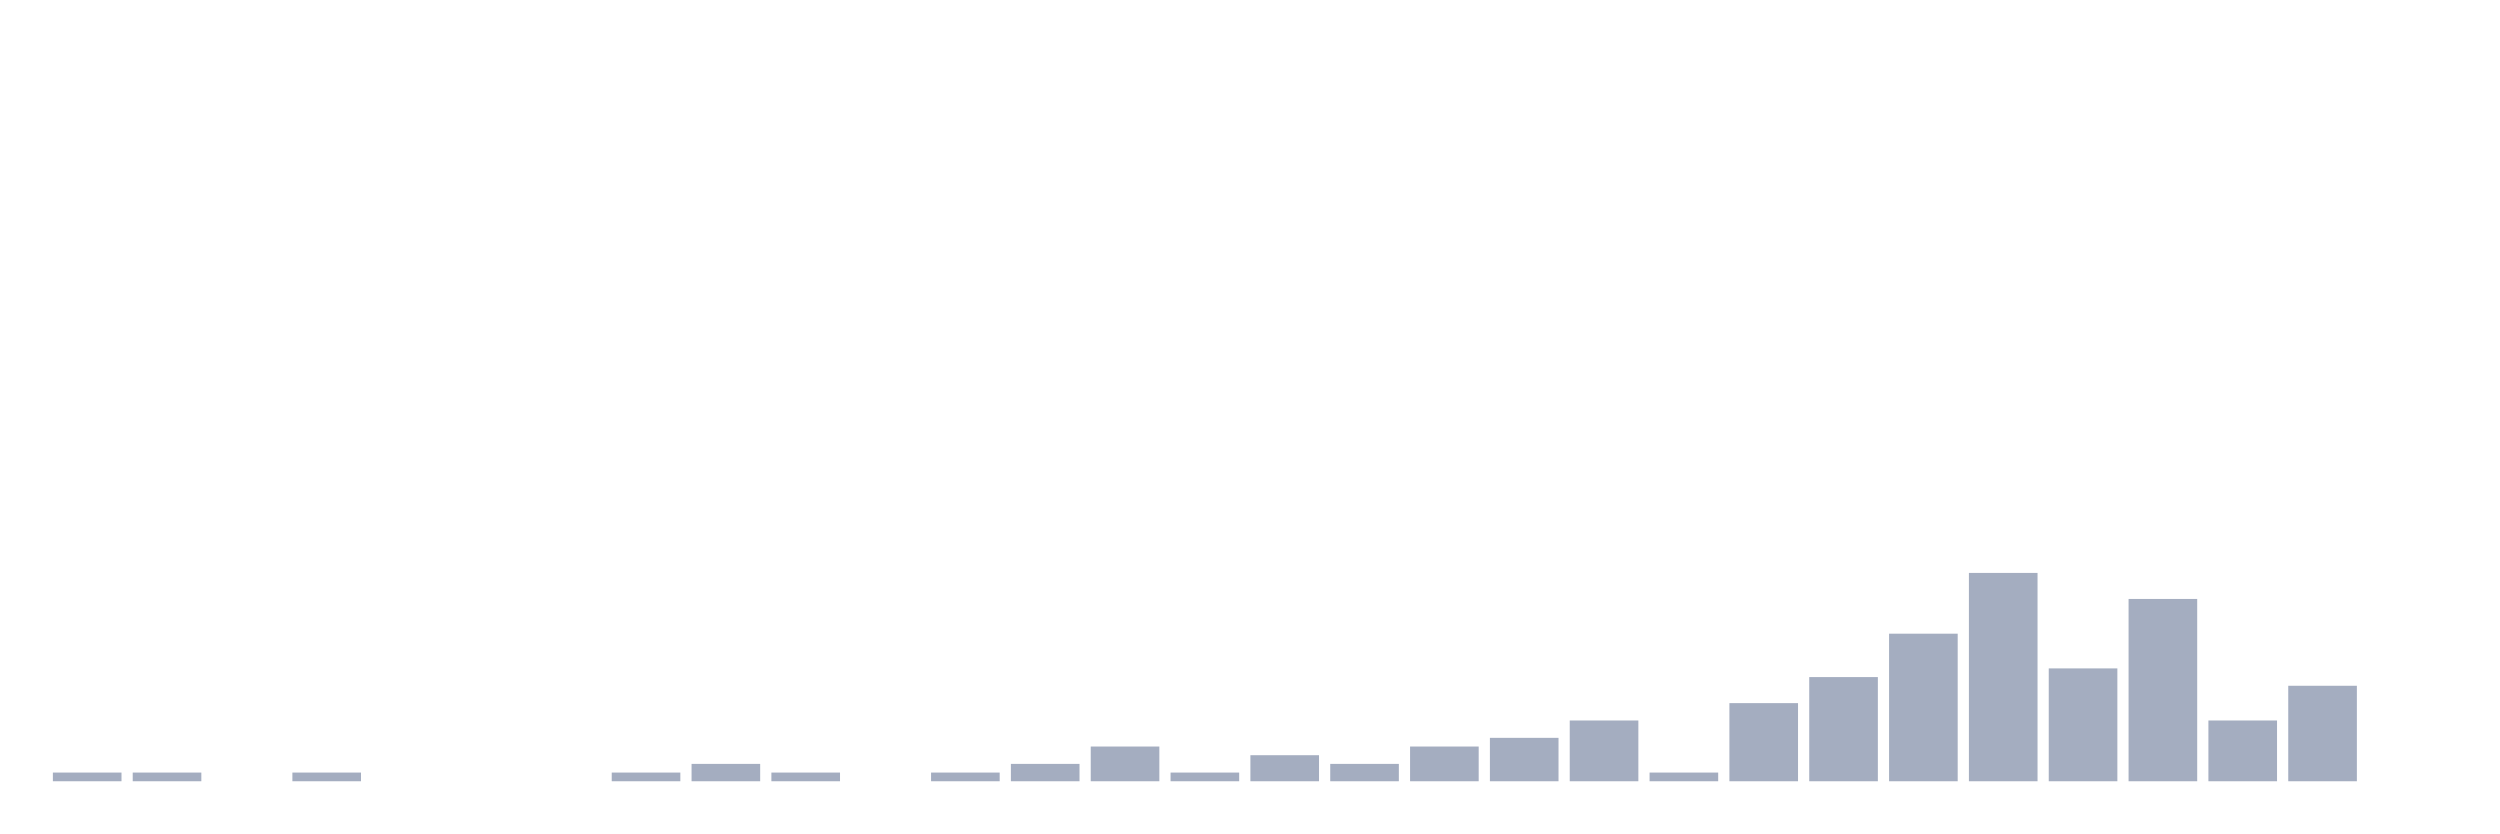
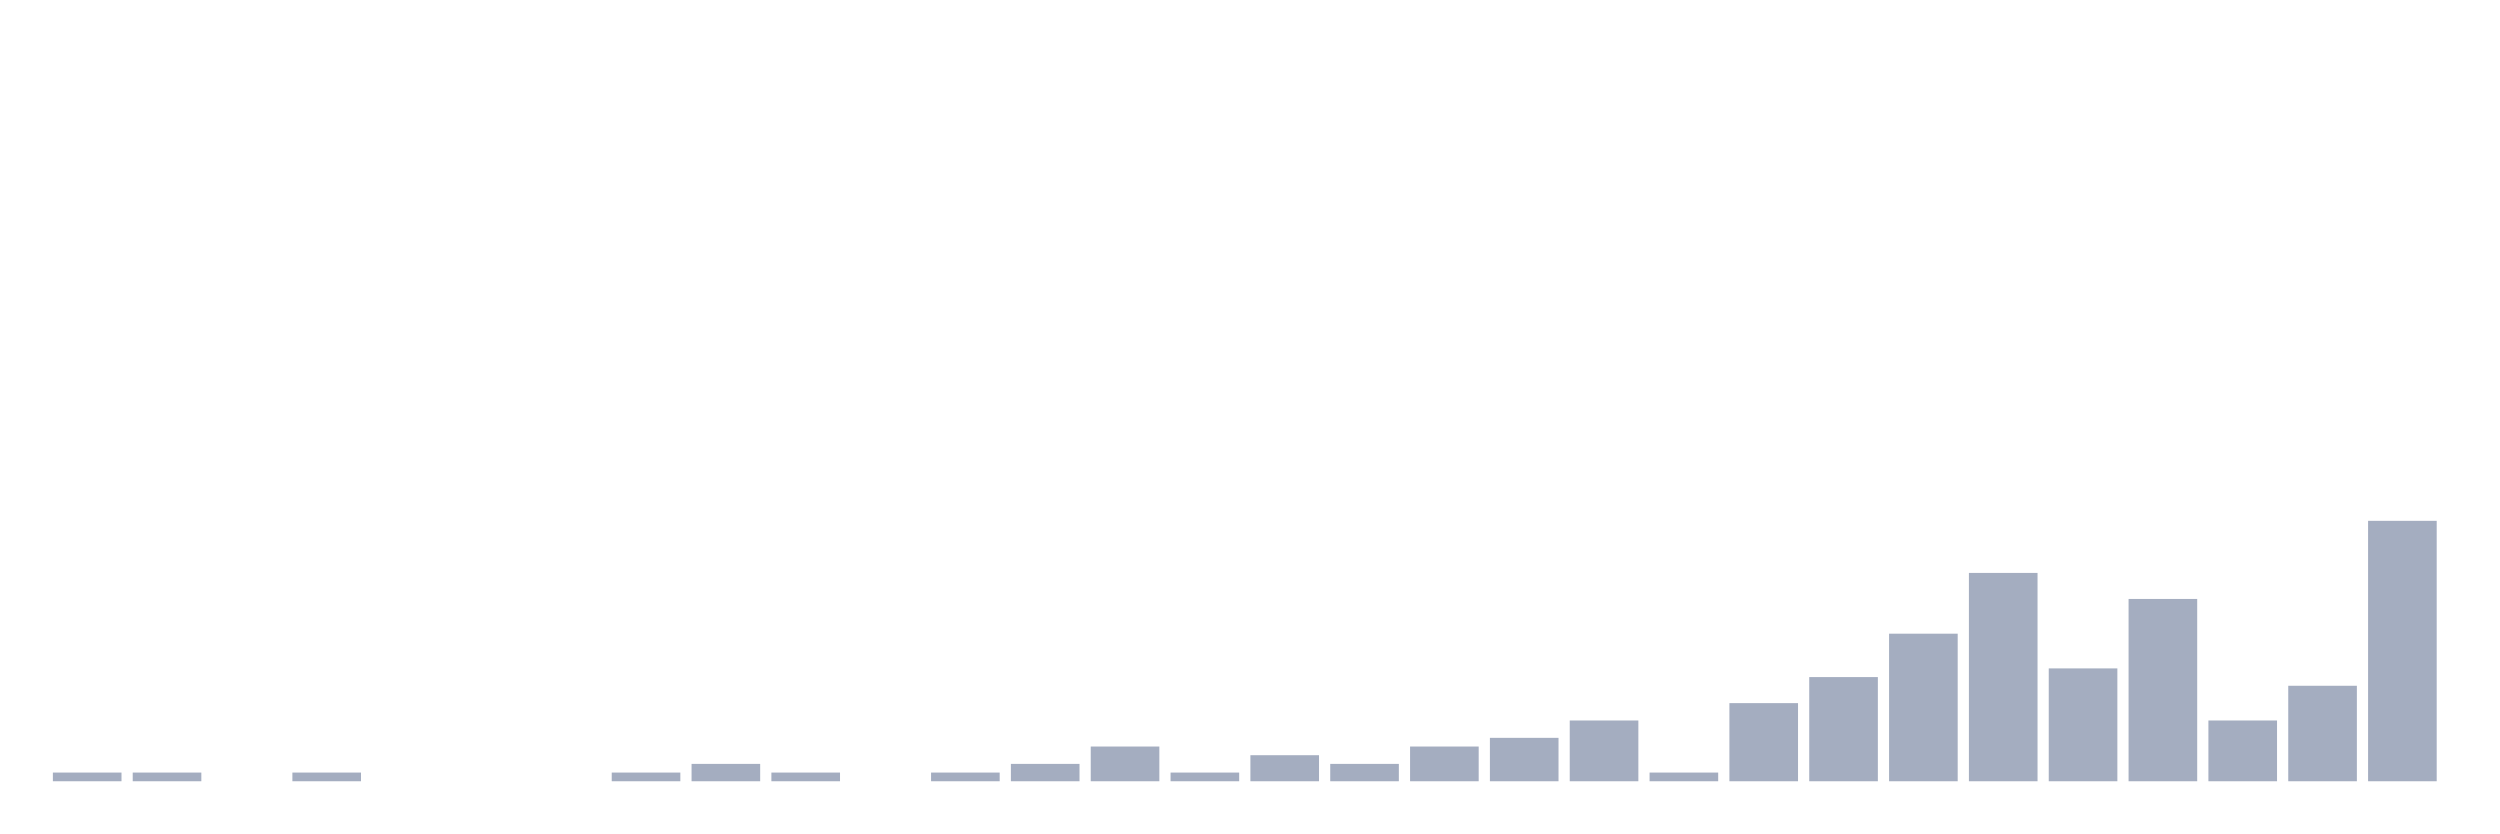
<svg xmlns="http://www.w3.org/2000/svg" viewBox="0 0 480 160">
  <g transform="translate(10,10)">
    <rect class="bar" x="0.153" width="13.175" y="138.333" height="1.667" fill="rgb(164,173,192)" />
    <rect class="bar" x="15.482" width="13.175" y="138.333" height="1.667" fill="rgb(164,173,192)" />
    <rect class="bar" x="30.81" width="13.175" y="140" height="0" fill="rgb(164,173,192)" />
    <rect class="bar" x="46.138" width="13.175" y="138.333" height="1.667" fill="rgb(164,173,192)" />
    <rect class="bar" x="61.466" width="13.175" y="140" height="0" fill="rgb(164,173,192)" />
    <rect class="bar" x="76.794" width="13.175" y="140" height="0" fill="rgb(164,173,192)" />
    <rect class="bar" x="92.123" width="13.175" y="140" height="0" fill="rgb(164,173,192)" />
    <rect class="bar" x="107.451" width="13.175" y="138.333" height="1.667" fill="rgb(164,173,192)" />
    <rect class="bar" x="122.779" width="13.175" y="136.667" height="3.333" fill="rgb(164,173,192)" />
    <rect class="bar" x="138.107" width="13.175" y="138.333" height="1.667" fill="rgb(164,173,192)" />
    <rect class="bar" x="153.436" width="13.175" y="140" height="0" fill="rgb(164,173,192)" />
    <rect class="bar" x="168.764" width="13.175" y="138.333" height="1.667" fill="rgb(164,173,192)" />
    <rect class="bar" x="184.092" width="13.175" y="136.667" height="3.333" fill="rgb(164,173,192)" />
    <rect class="bar" x="199.42" width="13.175" y="133.333" height="6.667" fill="rgb(164,173,192)" />
    <rect class="bar" x="214.748" width="13.175" y="138.333" height="1.667" fill="rgb(164,173,192)" />
    <rect class="bar" x="230.077" width="13.175" y="135" height="5" fill="rgb(164,173,192)" />
    <rect class="bar" x="245.405" width="13.175" y="136.667" height="3.333" fill="rgb(164,173,192)" />
    <rect class="bar" x="260.733" width="13.175" y="133.333" height="6.667" fill="rgb(164,173,192)" />
    <rect class="bar" x="276.061" width="13.175" y="131.667" height="8.333" fill="rgb(164,173,192)" />
    <rect class="bar" x="291.39" width="13.175" y="128.333" height="11.667" fill="rgb(164,173,192)" />
    <rect class="bar" x="306.718" width="13.175" y="138.333" height="1.667" fill="rgb(164,173,192)" />
    <rect class="bar" x="322.046" width="13.175" y="125" height="15" fill="rgb(164,173,192)" />
    <rect class="bar" x="337.374" width="13.175" y="120" height="20" fill="rgb(164,173,192)" />
    <rect class="bar" x="352.702" width="13.175" y="111.667" height="28.333" fill="rgb(164,173,192)" />
    <rect class="bar" x="368.031" width="13.175" y="100" height="40" fill="rgb(164,173,192)" />
    <rect class="bar" x="383.359" width="13.175" y="118.333" height="21.667" fill="rgb(164,173,192)" />
    <rect class="bar" x="398.687" width="13.175" y="105" height="35" fill="rgb(164,173,192)" />
    <rect class="bar" x="414.015" width="13.175" y="128.333" height="11.667" fill="rgb(164,173,192)" />
    <rect class="bar" x="429.344" width="13.175" y="121.667" height="18.333" fill="rgb(164,173,192)" />
-     <rect class="bar" x="444.672" width="13.175" y="140" height="0" fill="rgb(164,173,192)" />
+     <rect class="bar" x="444.672" width="13.175" y="90" height="50" fill="rgb(164,173,192)" />
  </g>
</svg>
